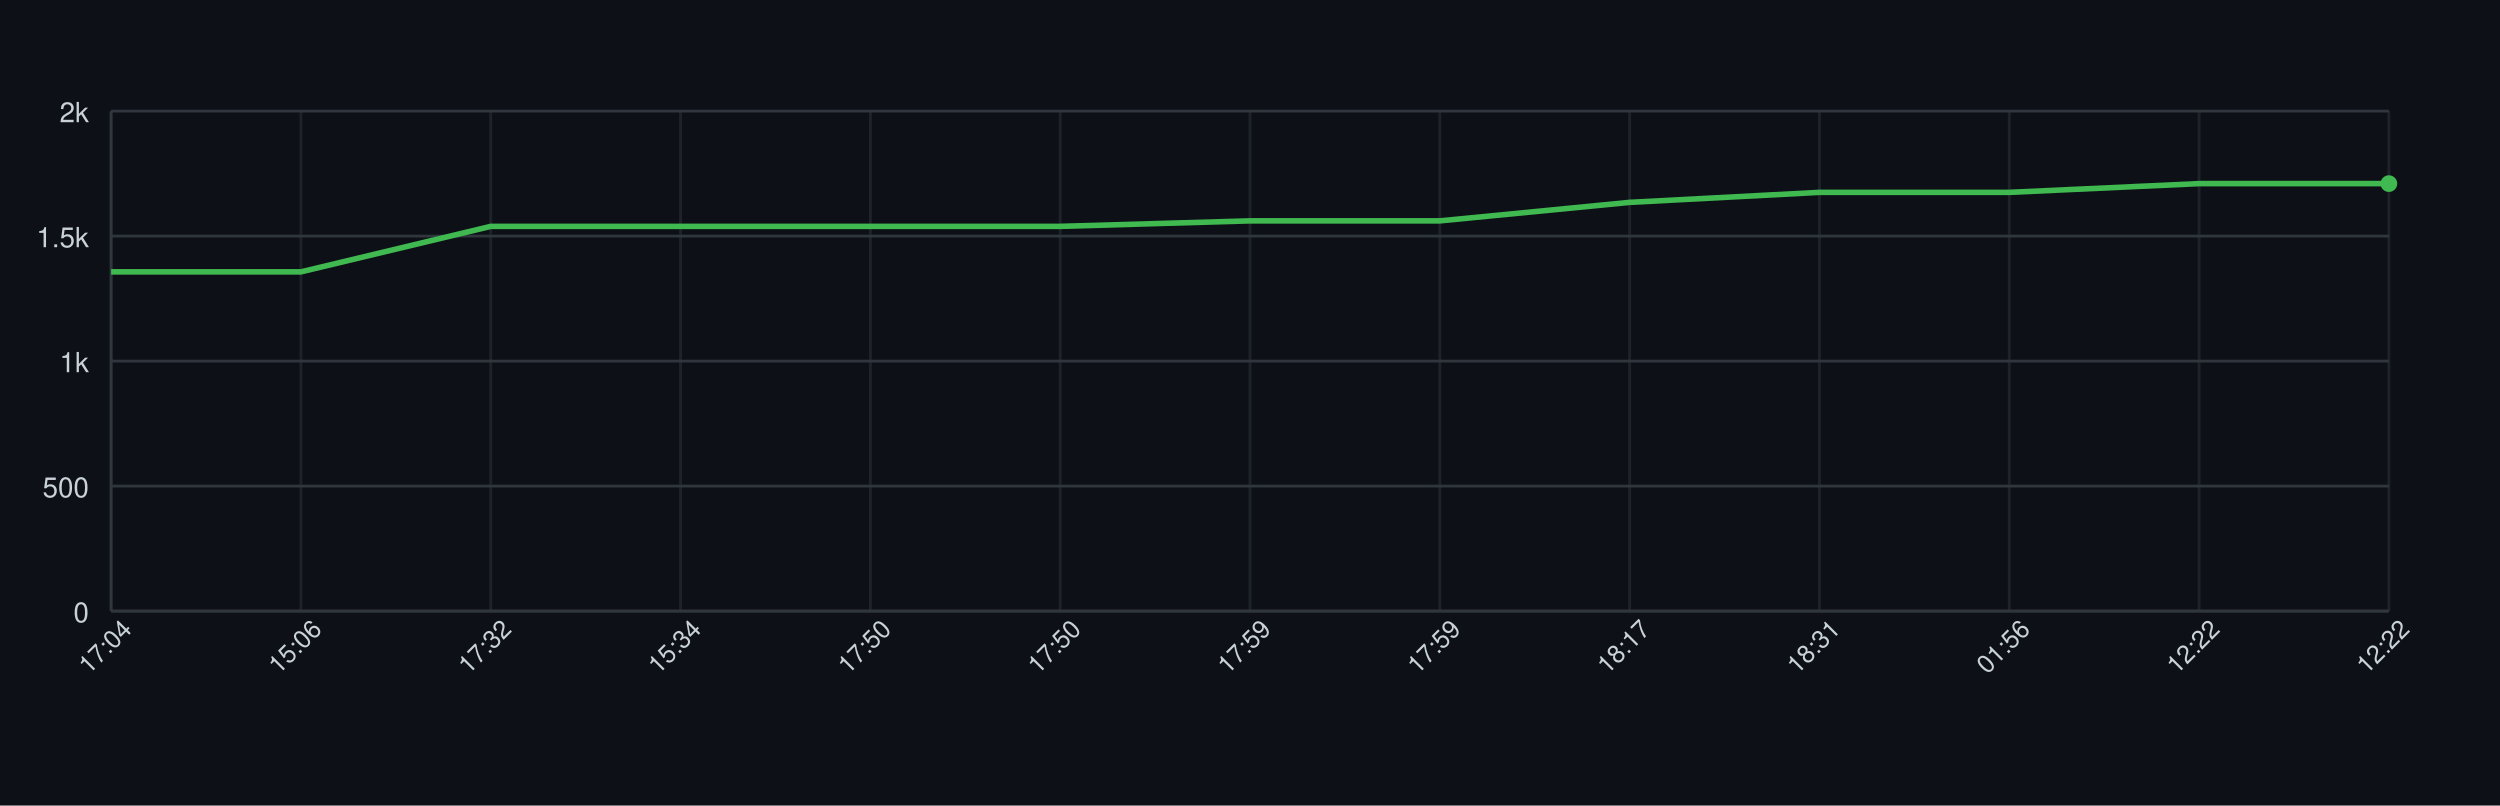
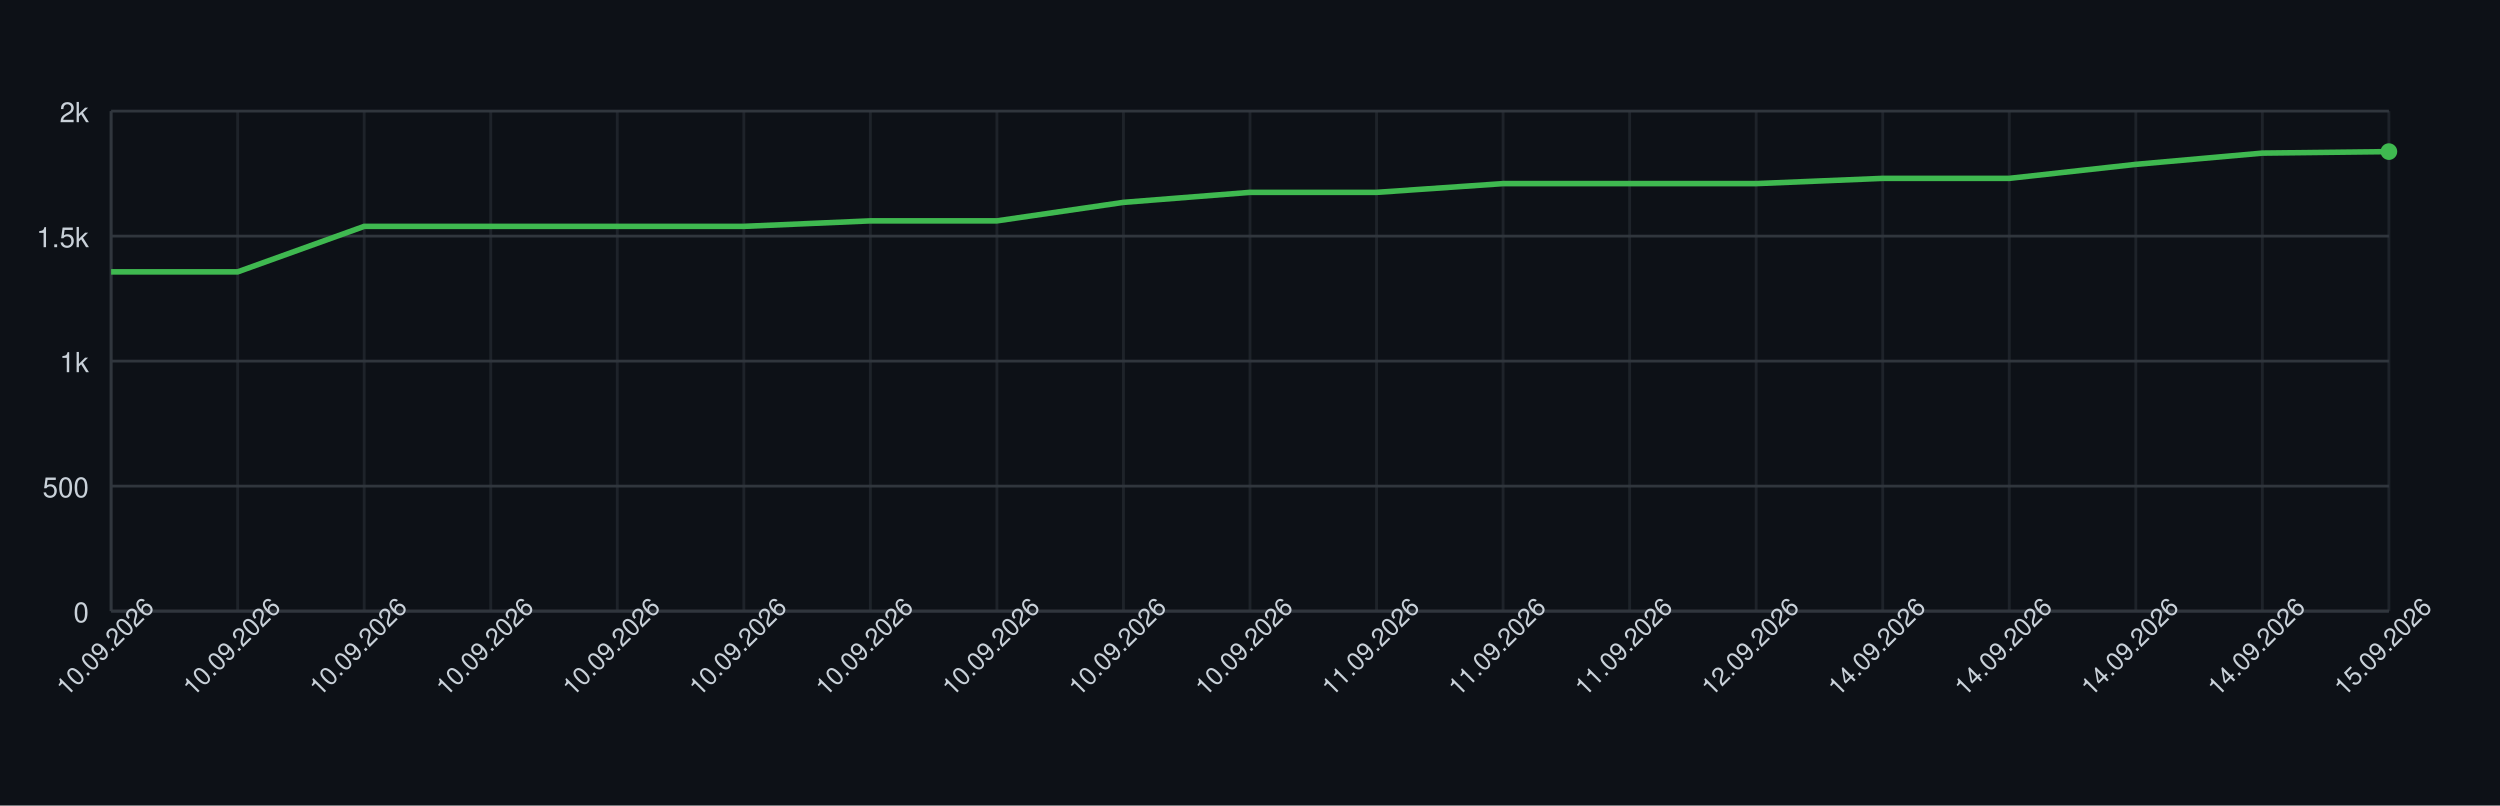
<svg xmlns="http://www.w3.org/2000/svg" width="900" height="290" style="font-family: -apple-system, BlinkMacSystemFont, 'Segoe UI', Helvetica, Arial, sans-serif;">
  <rect width="100%" height="100%" fill="#0d1117" />
  <g>
    <line x1="40" y1="220.00" x2="860" y2="220.00" stroke="#30363d" />
    <text x="32" y="224.00" font-size="10" fill="#c9d1d9" text-anchor="end">0</text>
    <line x1="40" y1="175.00" x2="860" y2="175.00" stroke="#30363d" />
    <text x="32" y="179.00" font-size="10" fill="#c9d1d9" text-anchor="end">500</text>
    <line x1="40" y1="130.00" x2="860" y2="130.00" stroke="#30363d" />
    <text x="32" y="134.00" font-size="10" fill="#c9d1d9" text-anchor="end">1k</text>
    <line x1="40" y1="85.00" x2="860" y2="85.00" stroke="#30363d" />
    <text x="32" y="89.00" font-size="10" fill="#c9d1d9" text-anchor="end">1.5k</text>
    <line x1="40" y1="40.00" x2="860" y2="40.00" stroke="#30363d" />
    <text x="32" y="44.00" font-size="10" fill="#c9d1d9" text-anchor="end">2k</text>
    <line x1="40.00" y1="40" x2="40.00" y2="220" stroke="#30363d" opacity="0.5" />
-     <line x1="108.33" y1="40" x2="108.33" y2="220" stroke="#30363d" opacity="0.5" />
+     <line x1="85.56" y1="40" x2="85.56" y2="220" stroke="#30363d" opacity="0.5" />
+     <line x1="131.11" y1="40" x2="131.11" y2="220" stroke="#30363d" opacity="0.5" />
    <line x1="176.67" y1="40" x2="176.67" y2="220" stroke="#30363d" opacity="0.5" />
-     <line x1="245.00" y1="40" x2="245.00" y2="220" stroke="#30363d" opacity="0.5" />
+     <line x1="222.22" y1="40" x2="222.22" y2="220" stroke="#30363d" opacity="0.5" />
+     <line x1="267.78" y1="40" x2="267.78" y2="220" stroke="#30363d" opacity="0.5" />
    <line x1="313.33" y1="40" x2="313.33" y2="220" stroke="#30363d" opacity="0.5" />
-     <line x1="381.67" y1="40" x2="381.67" y2="220" stroke="#30363d" opacity="0.5" />
+     <line x1="358.89" y1="40" x2="358.89" y2="220" stroke="#30363d" opacity="0.5" />
+     <line x1="404.44" y1="40" x2="404.44" y2="220" stroke="#30363d" opacity="0.5" />
    <line x1="450.00" y1="40" x2="450.00" y2="220" stroke="#30363d" opacity="0.5" />
-     <line x1="518.33" y1="40" x2="518.33" y2="220" stroke="#30363d" opacity="0.5" />
+     <line x1="495.56" y1="40" x2="495.56" y2="220" stroke="#30363d" opacity="0.5" />
+     <line x1="541.11" y1="40" x2="541.11" y2="220" stroke="#30363d" opacity="0.5" />
    <line x1="586.67" y1="40" x2="586.67" y2="220" stroke="#30363d" opacity="0.5" />
-     <line x1="655.00" y1="40" x2="655.00" y2="220" stroke="#30363d" opacity="0.5" />
+     <line x1="632.22" y1="40" x2="632.22" y2="220" stroke="#30363d" opacity="0.5" />
+     <line x1="677.78" y1="40" x2="677.78" y2="220" stroke="#30363d" opacity="0.5" />
    <line x1="723.33" y1="40" x2="723.33" y2="220" stroke="#30363d" opacity="0.5" />
-     <line x1="791.67" y1="40" x2="791.67" y2="220" stroke="#30363d" opacity="0.5" />
+     <line x1="768.89" y1="40" x2="768.89" y2="220" stroke="#30363d" opacity="0.5" />
+     <line x1="814.44" y1="40" x2="814.44" y2="220" stroke="#30363d" opacity="0.5" />
    <line x1="860.00" y1="40" x2="860.00" y2="220" stroke="#30363d" opacity="0.5" />
    <line x1="40" y1="220" x2="860" y2="220" stroke="#30363d" />
    <line x1="40" y1="40" x2="40" y2="220" stroke="#30363d" />
-     <path d="M 40.00 97.87 L 108.33 97.87 L 176.67 81.49 L 245.00 81.49 L 313.33 81.49 L 381.67 81.49 L 450.00 79.51 L 518.33 79.51 L 586.67 72.85 L 655.00 69.25 L 723.33 69.25 L 791.67 66.10 L 860.00 66.10" fill="none" stroke="#3fb950" stroke-width="2" />
-     <circle cx="860.00" cy="66.10" r="3" fill="#3fb950" />
-     <text x="40.00" y="235.00" font-size="9" fill="#c9d1d9" text-anchor="middle" transform="rotate(-45 40.00 235.00)">17:04</text>
-     <text x="108.33" y="235.00" font-size="9" fill="#c9d1d9" text-anchor="middle" transform="rotate(-45 108.33 235.00)">15:06</text>
-     <text x="176.67" y="235.00" font-size="9" fill="#c9d1d9" text-anchor="middle" transform="rotate(-45 176.67 235.00)">17:32</text>
-     <text x="245.00" y="235.00" font-size="9" fill="#c9d1d9" text-anchor="middle" transform="rotate(-45 245.00 235.00)">15:34</text>
-     <text x="313.33" y="235.00" font-size="9" fill="#c9d1d9" text-anchor="middle" transform="rotate(-45 313.33 235.00)">17:50</text>
-     <text x="381.67" y="235.00" font-size="9" fill="#c9d1d9" text-anchor="middle" transform="rotate(-45 381.67 235.00)">17:50</text>
-     <text x="450.00" y="235.00" font-size="9" fill="#c9d1d9" text-anchor="middle" transform="rotate(-45 450.00 235.00)">17:59</text>
-     <text x="518.33" y="235.00" font-size="9" fill="#c9d1d9" text-anchor="middle" transform="rotate(-45 518.33 235.00)">17:59</text>
-     <text x="586.67" y="235.00" font-size="9" fill="#c9d1d9" text-anchor="middle" transform="rotate(-45 586.67 235.00)">18:17</text>
-     <text x="655.00" y="235.00" font-size="9" fill="#c9d1d9" text-anchor="middle" transform="rotate(-45 655.00 235.00)">18:31</text>
-     <text x="723.33" y="235.00" font-size="9" fill="#c9d1d9" text-anchor="middle" transform="rotate(-45 723.33 235.00)">01:56</text>
-     <text x="791.67" y="235.00" font-size="9" fill="#c9d1d9" text-anchor="middle" transform="rotate(-45 791.67 235.00)">12:22</text>
-     <text x="860.00" y="235.00" font-size="9" fill="#c9d1d9" text-anchor="middle" transform="rotate(-45 860.00 235.00)">12:22</text>
+     <path d="M 40.00 97.87 L 85.56 97.87 L 131.11 81.49 L 176.67 81.49 L 222.22 81.49 L 267.78 81.49 L 313.33 79.51 L 358.89 79.51 L 404.44 72.85 L 450.00 69.25 L 495.56 69.25 L 541.11 66.10 L 586.67 66.10 L 632.22 66.10 L 677.78 64.21 L 723.33 64.21 L 768.89 59.17 L 814.44 55.12 L 860.00 54.58" fill="none" stroke="#3fb950" stroke-width="2" />
+     <circle cx="860.00" cy="54.58" r="3" fill="#3fb950" />
+     <text x="40.00" y="235.00" font-size="9" fill="#c9d1d9" text-anchor="middle" transform="rotate(-45 40.00 235.00)">10.09.2026</text>
+     <text x="85.56" y="235.00" font-size="9" fill="#c9d1d9" text-anchor="middle" transform="rotate(-45 85.56 235.00)">10.09.2026</text>
+     <text x="131.11" y="235.00" font-size="9" fill="#c9d1d9" text-anchor="middle" transform="rotate(-45 131.11 235.00)">10.09.2026</text>
+     <text x="176.67" y="235.00" font-size="9" fill="#c9d1d9" text-anchor="middle" transform="rotate(-45 176.67 235.00)">10.09.2026</text>
+     <text x="222.22" y="235.00" font-size="9" fill="#c9d1d9" text-anchor="middle" transform="rotate(-45 222.22 235.00)">10.09.2026</text>
+     <text x="267.78" y="235.00" font-size="9" fill="#c9d1d9" text-anchor="middle" transform="rotate(-45 267.78 235.00)">10.09.2026</text>
+     <text x="313.33" y="235.00" font-size="9" fill="#c9d1d9" text-anchor="middle" transform="rotate(-45 313.33 235.00)">10.09.2026</text>
+     <text x="358.89" y="235.00" font-size="9" fill="#c9d1d9" text-anchor="middle" transform="rotate(-45 358.89 235.00)">10.09.2026</text>
+     <text x="404.44" y="235.00" font-size="9" fill="#c9d1d9" text-anchor="middle" transform="rotate(-45 404.44 235.00)">10.09.2026</text>
+     <text x="450.00" y="235.00" font-size="9" fill="#c9d1d9" text-anchor="middle" transform="rotate(-45 450.00 235.00)">10.09.2026</text>
+     <text x="495.56" y="235.00" font-size="9" fill="#c9d1d9" text-anchor="middle" transform="rotate(-45 495.56 235.00)">11.09.2026</text>
+     <text x="541.11" y="235.00" font-size="9" fill="#c9d1d9" text-anchor="middle" transform="rotate(-45 541.11 235.00)">11.09.2026</text>
+     <text x="586.67" y="235.00" font-size="9" fill="#c9d1d9" text-anchor="middle" transform="rotate(-45 586.67 235.00)">11.09.2026</text>
+     <text x="632.22" y="235.00" font-size="9" fill="#c9d1d9" text-anchor="middle" transform="rotate(-45 632.22 235.00)">12.09.2026</text>
+     <text x="677.78" y="235.00" font-size="9" fill="#c9d1d9" text-anchor="middle" transform="rotate(-45 677.78 235.00)">14.09.2026</text>
+     <text x="723.33" y="235.00" font-size="9" fill="#c9d1d9" text-anchor="middle" transform="rotate(-45 723.33 235.00)">14.09.2026</text>
+     <text x="768.89" y="235.00" font-size="9" fill="#c9d1d9" text-anchor="middle" transform="rotate(-45 768.89 235.00)">14.09.2026</text>
+     <text x="814.44" y="235.00" font-size="9" fill="#c9d1d9" text-anchor="middle" transform="rotate(-45 814.44 235.00)">14.09.2026</text>
+     <text x="860.00" y="235.00" font-size="9" fill="#c9d1d9" text-anchor="middle" transform="rotate(-45 860.00 235.00)">15.09.2026</text>
  </g>
</svg>
